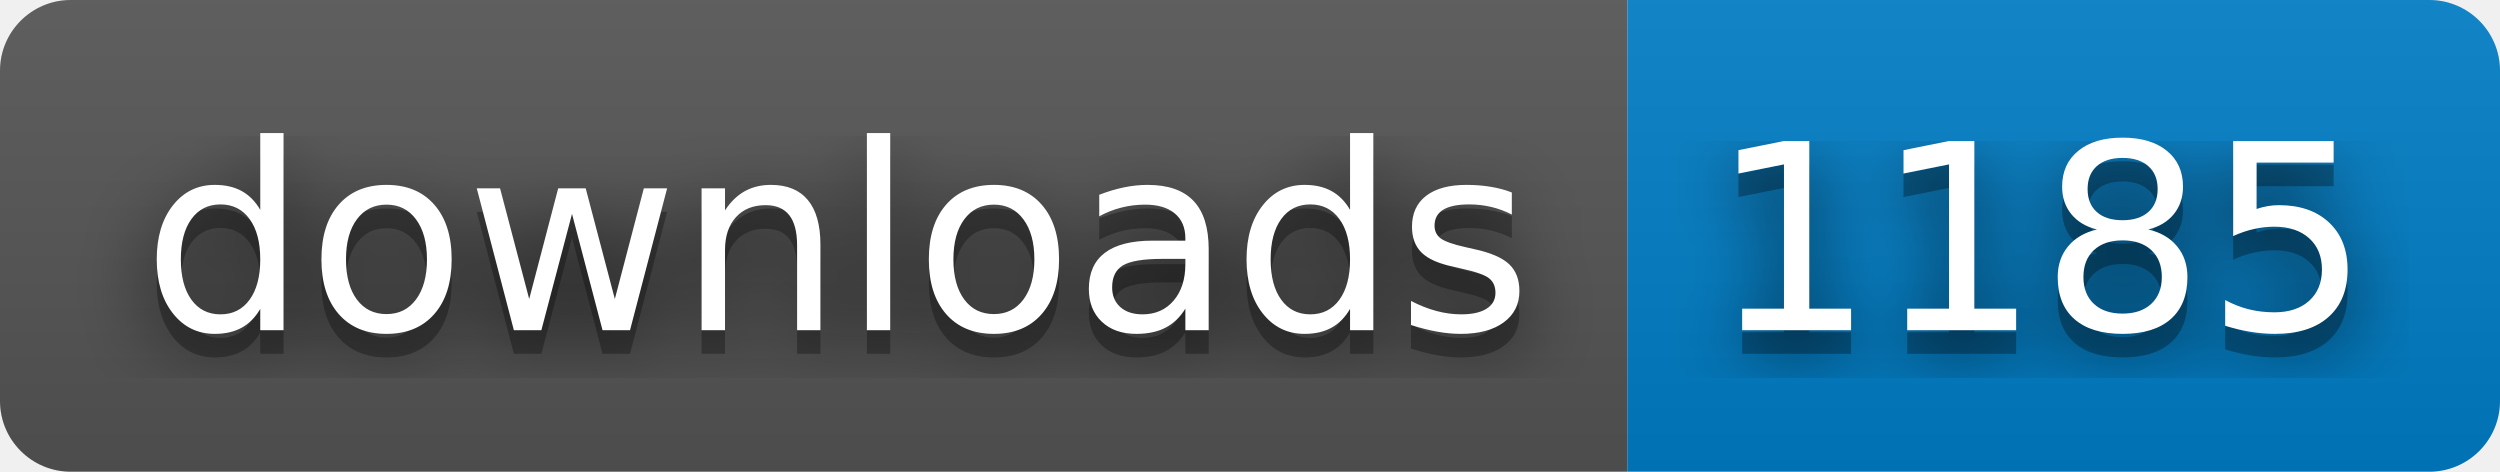
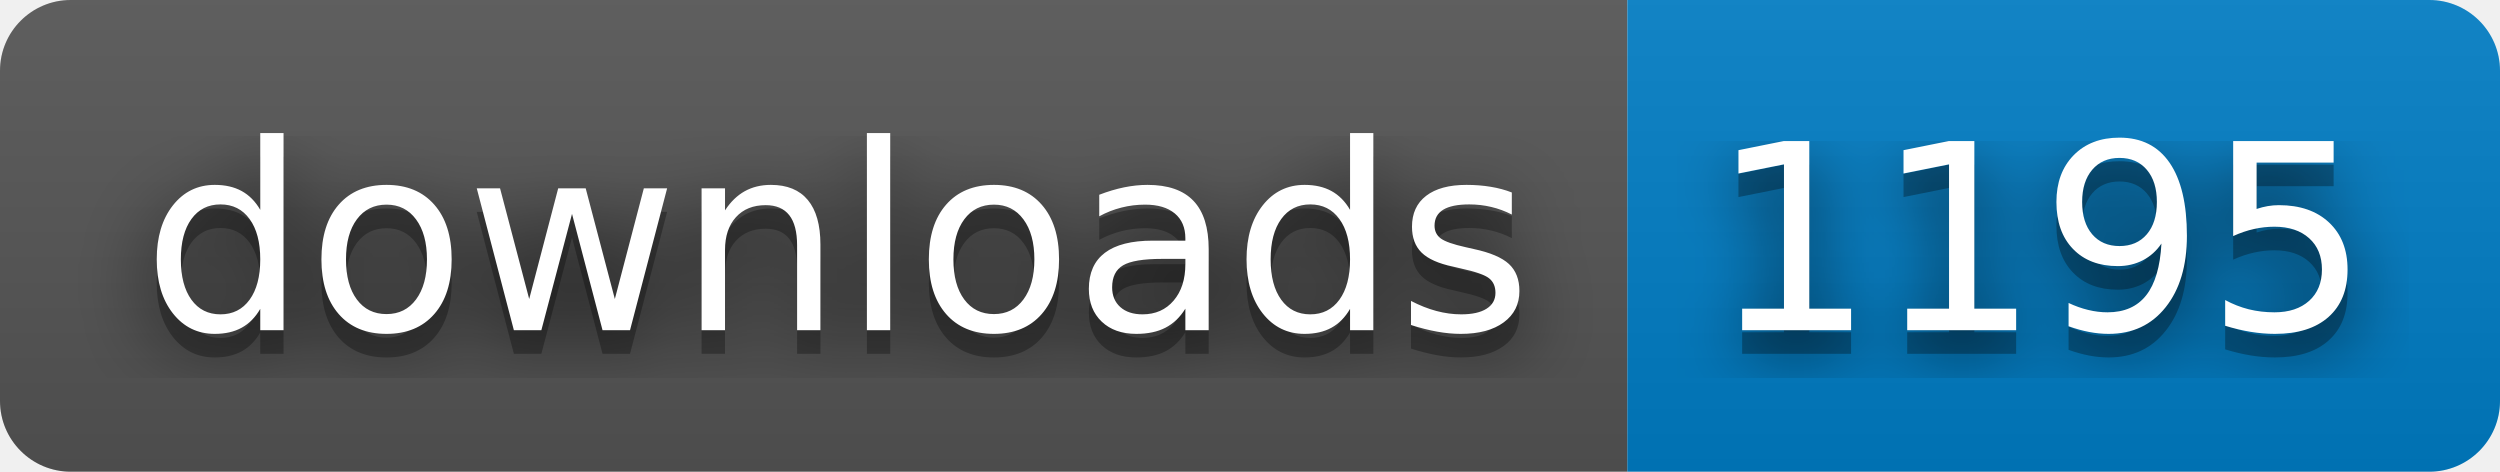
- <svg xmlns="http://www.w3.org/2000/svg" width="106" height="20" role="img" aria-label="downloads: 1185">
+ <svg xmlns="http://www.w3.org/2000/svg" width="106" height="20" role="img" aria-label="downloads: 1195">
  <filter id="blur">
    <feGaussianBlur stdDeviation="16" />
  </filter>
  <linearGradient id="s" x2="0" y2="100%">
    <stop offset="0" stop-color="#bbb" stop-opacity=".1" />
    <stop offset="1" stop-opacity=".1" />
  </linearGradient>
  <clipPath id="r">
    <rect width="106" height="20" rx="3" />
  </clipPath>
  <g clip-path="url(#r)">
    <rect width="69" height="20" fill="#555" />
    <rect x="69" width="37" height="20" fill="#007ec6" />
    <rect width="106" height="20" fill="url(#s)" />
  </g>
  <g fill="#fff" text-anchor="middle" font-family="Verdana,Geneva,DejaVu Sans,sans-serif" text-rendering="geometricPrecision" font-size="110">
    <g transform="scale(.1)">
      <g aria-hidden="true" fill="#010101">
        <text x="355" y="150" fill-opacity=".8" filter="url(#blur)" textLength="590">downloads</text>
        <text x="355" y="150" fill-opacity=".3" textLength="590">downloads</text>
      </g>
      <text x="355" y="140" textLength="590">downloads</text>
    </g>
    <g transform="scale(.1)">
      <g aria-hidden="true" fill="#010101">
-         <text x="865" y="150" fill-opacity=".8" filter="url(#blur)" textLength="270">1185</text>
-         <text x="865" y="150" fill-opacity=".3" textLength="270">1185</text>
+         <text x="865" y="150" fill-opacity=".8" filter="url(#blur)" textLength="270">1195</text>
+         <text x="865" y="150" fill-opacity=".3" textLength="270">1195</text>
      </g>
-       <text x="865" y="140" textLength="270">1185</text>
+       <text x="865" y="140" textLength="270">1195</text>
    </g>
  </g>
</svg>
